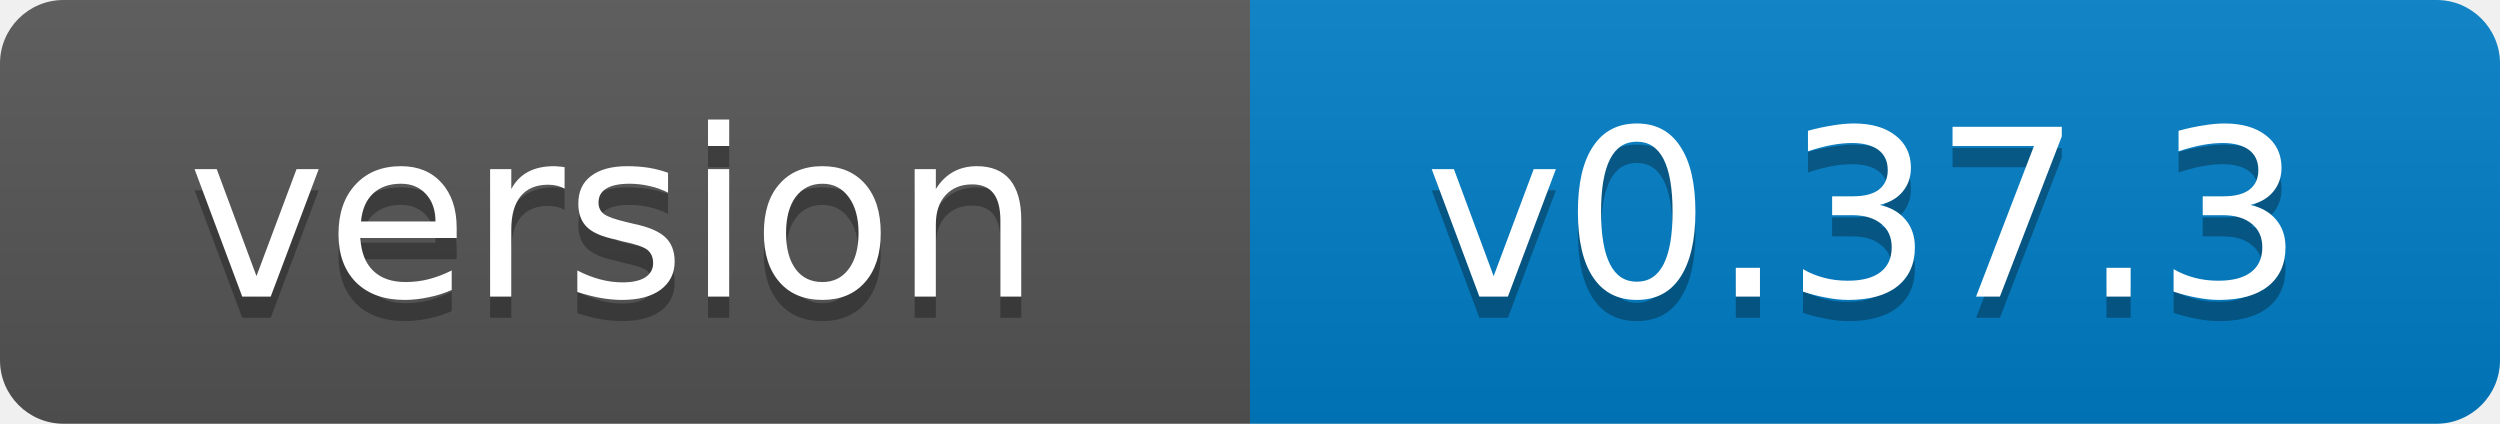
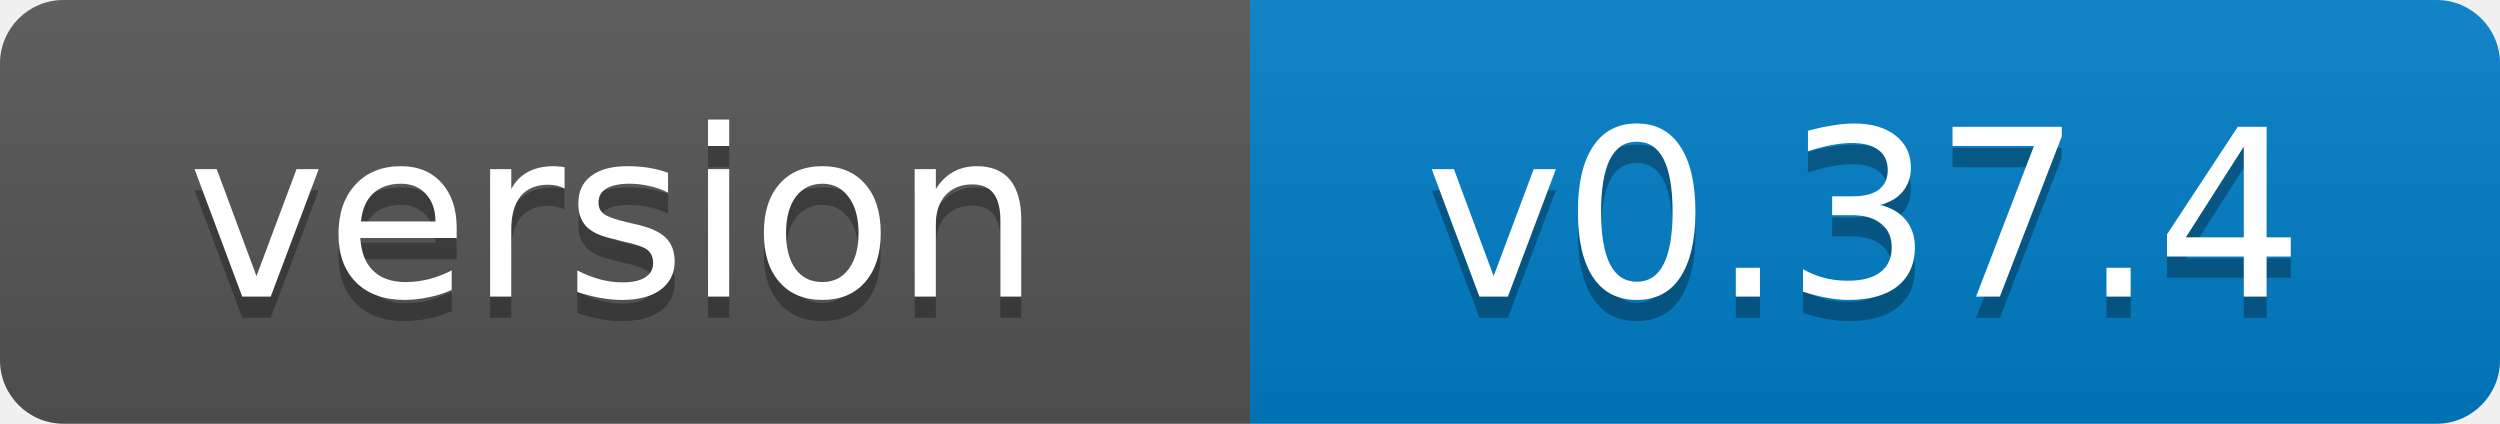
- <svg xmlns="http://www.w3.org/2000/svg" width="118" height="20" role="img" aria-label="version: v0.37.3">
+ <svg xmlns="http://www.w3.org/2000/svg" width="118" height="20" role="img" aria-label="version: v0.37.4">
  <linearGradient id="s" x2="0" y2="100%">
    <stop offset="0" stop-color="#bbb" stop-opacity=".1" />
    <stop offset="1" stop-opacity=".1" />
  </linearGradient>
  <clipPath id="r">
    <rect width="118" height="20" rx="3" fill="#fff" />
  </clipPath>
  <g clip-path="url(#r)">
    <rect width="59" height="20" fill="#555" />
    <rect x="59" width="59" height="20" fill="#007ec6" />
    <rect width="118" height="20" fill="url(#s)" />
  </g>
  <g fill="#fff" text-anchor="middle" font-family="Verdana,Geneva,DejaVu Sans,sans-serif" font-size="11">
    <text x="29" y="15" fill="#010101" fill-opacity=".3">version</text>
    <text x="29" y="14">version</text>
-     <text x="88" y="15" fill="#010101" fill-opacity=".3">v0.37.3</text>
-     <text x="88" y="14">v0.37.3</text>
+     <text x="88" y="15" fill="#010101" fill-opacity=".3">v0.37.4</text>
+     <text x="88" y="14">v0.37.4</text>
  </g>
</svg>
